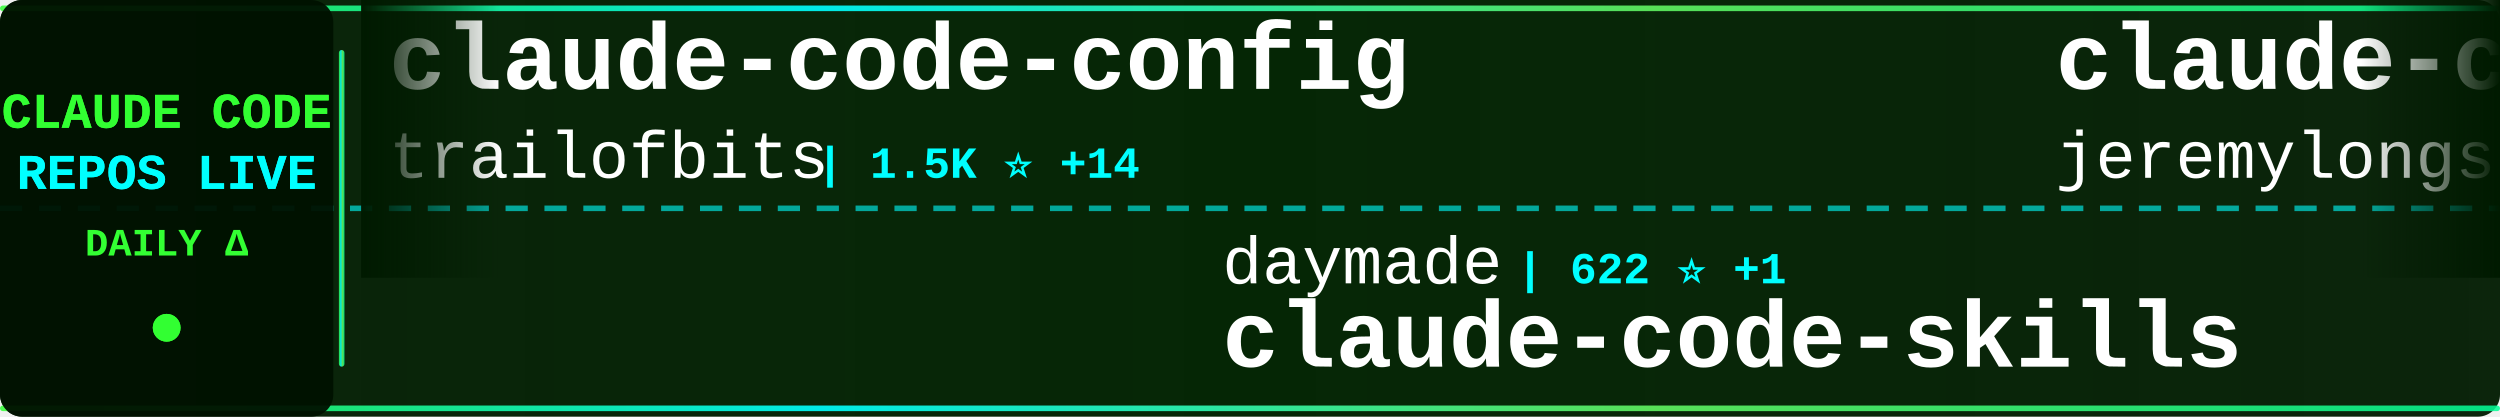
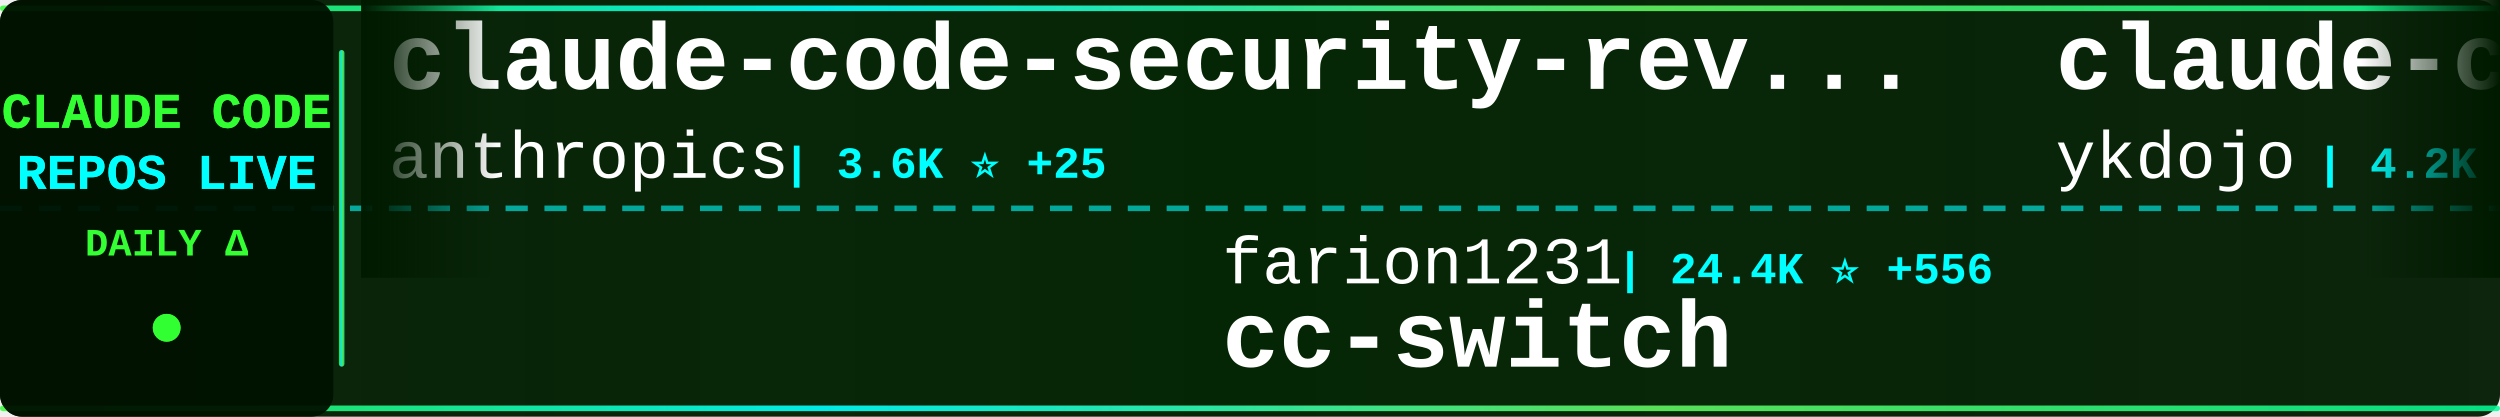
<svg xmlns="http://www.w3.org/2000/svg" width="900" height="150">
  <defs>
    <linearGradient id="tickerBg" x1="0%" y1="0%" x2="100%" y2="0%">
      <stop offset="0%" style="stop-color:#001a00;stop-opacity:0.95" />
      <stop offset="50%" style="stop-color:#002200;stop-opacity:0.98" />
      <stop offset="100%" style="stop-color:#001a00;stop-opacity:0.95" />
    </linearGradient>
    <linearGradient id="borderGrad" x1="0%" y1="0%" x2="100%" y2="0%">
      <stop offset="0%" style="stop-color:#33ff33;stop-opacity:0.85">
        <animate attributeName="stop-opacity" values="0.85;1;0.85" dur="2s" repeatCount="indefinite" />
      </stop>
      <stop offset="33%" style="stop-color:#00ffff;stop-opacity:0.9">
        <animate attributeName="stop-opacity" values="0.9;1;0.9" dur="2.2s" repeatCount="indefinite" />
      </stop>
      <stop offset="66%" style="stop-color:#66ff66;stop-opacity:0.85">
        <animate attributeName="stop-opacity" values="0.85;1;0.85" dur="1.8s" repeatCount="indefinite" />
      </stop>
      <stop offset="100%" style="stop-color:#00ff99;stop-opacity:0.85">
        <animate attributeName="stop-opacity" values="0.85;1;0.85" dur="2s" repeatCount="indefinite" />
      </stop>
    </linearGradient>
    <filter id="textGlow">
      <feGaussianBlur stdDeviation="0.1" result="coloredBlur" />
      <feMerge>
        <feMergeNode in="coloredBlur" />
        <feMergeNode in="SourceGraphic" />
      </feMerge>
    </filter>
    <filter id="metricGlow">
      <feGaussianBlur stdDeviation="0.2" result="coloredBlur" />
      <feMerge>
        <feMergeNode in="coloredBlur" />
        <feMergeNode in="SourceGraphic" />
      </feMerge>
    </filter>
    <linearGradient id="leftFade" x1="0%" y1="0%" x2="100%" y2="0%">
      <stop offset="0%" style="stop-color:#001a00;stop-opacity:1" />
      <stop offset="100%" style="stop-color:#001a00;stop-opacity:0" />
    </linearGradient>
    <linearGradient id="rightFade" x1="0%" y1="0%" x2="100%" y2="0%">
      <stop offset="0%" style="stop-color:#001a00;stop-opacity:0" />
      <stop offset="100%" style="stop-color:#001a00;stop-opacity:1" />
    </linearGradient>
  </defs>
  <rect width="900" height="150" fill="url(#tickerBg)" rx="8" />
  <rect x="0" y="2" width="900" height="2" fill="url(#borderGrad)" rx="1" />
  <rect x="0" y="146" width="900" height="2" fill="url(#borderGrad)" rx="1" />
  <line x1="0" y1="75" x2="900" y2="75" stroke="#00ffff" stroke-width="2" stroke-dasharray="8 6" opacity="0.6" />
  <rect x="0" y="0" width="120" height="150" fill="#001100" opacity="0.95" rx="8" />
  <text x="60" y="46" font-family="'Courier New', monospace" font-size="18" font-weight="bold" fill="#33ff33" text-anchor="middle" filter="url(#textGlow)">
    CLAUDE CODE
  </text>
  <text x="60" y="68" font-family="'Courier New', monospace" font-size="18" font-weight="bold" fill="#00ffff" text-anchor="middle" filter="url(#textGlow)">
    REPOS LIVE
  </text>
  <text x="60" y="92" font-family="'Courier New', monospace" font-size="14" font-weight="bold" fill="#33ff33" text-anchor="middle">
    DAILY Δ
  </text>
  <circle cx="60" cy="118" r="5" fill="#33ff33" filter="url(#metricGlow)">
    <animate attributeName="r" values="4;6;4" dur="1.5s" repeatCount="indefinite" />
    <animate attributeName="opacity" values="0.6;1;0.6" dur="1.5s" repeatCount="indefinite" />
  </circle>
  <rect x="122" y="18" width="2" height="114" fill="url(#borderGrad)" rx="1" />
  <clipPath id="tickerClip">
    <rect x="130" y="0" width="770" height="150" />
  </clipPath>
  <g clip-path="url(#tickerClip)">
    <g id="tickerItems">
      <animateTransform attributeName="transform" attributeType="XML" type="translate" from="0 0" to="-3000 0" dur="54s" repeatCount="indefinite" />
      <g transform="translate(0, 0)">
-         <text x="140" y="32" font-family="'Courier New', monospace" font-size="34" font-weight="bold" fill="#ffffff">claude-code-config</text>
-         <text x="140" y="64" font-family="'Courier New', monospace" font-size="24" font-weight="normal" fill="#ffffff" opacity="1.0">trailofbits</text>
-         <text x="294" y="64" font-family="'Courier New', monospace" font-size="16" font-weight="bold" fill="#00ffff"> | 1.5K ⭐ +14</text>
+         <text x="140" y="32" font-family="'Courier New', monospace" font-size="34" font-weight="bold" fill="#ffffff">claude-code-security-rev...</text>
+         <text x="140" y="64" font-family="'Courier New', monospace" font-size="24" font-weight="normal" fill="#ffffff" opacity="1.0">anthropics</text>
+         <text x="282" y="64" font-family="'Courier New', monospace" font-size="16" font-weight="bold" fill="#00ffff"> | 3.6K ⭐ +25</text>
      </g>
      <g transform="translate(300, 0)">
-         <text x="140" y="102" font-family="'Courier New', monospace" font-size="24" font-weight="normal" fill="#ffffff" opacity="1.0">daymade</text>
-         <text x="246" y="102" font-family="'Courier New', monospace" font-size="16" font-weight="bold" fill="#00ffff"> | 622 ⭐ +1</text>
-         <text x="140" y="132" font-family="'Courier New', monospace" font-size="34" font-weight="bold" fill="#ffffff">claude-code-skills</text>
+         <text x="140" y="102" font-family="'Courier New', monospace" font-size="24" font-weight="normal" fill="#ffffff" opacity="1.0">farion1231</text>
+         <text x="282" y="102" font-family="'Courier New', monospace" font-size="16" font-weight="bold" fill="#00ffff"> | 24.4K ⭐ +556</text>
+         <text x="140" y="132" font-family="'Courier New', monospace" font-size="34" font-weight="bold" fill="#ffffff">cc-switch</text>
      </g>
      <g transform="translate(600, 0)">
-         <text x="140" y="32" font-family="'Courier New', monospace" font-size="34" font-weight="bold" fill="#ffffff">claude-code-plugins-plus...</text>
-         <text x="140" y="64" font-family="'Courier New', monospace" font-size="24" font-weight="normal" fill="#ffffff" opacity="1.0">jeremylongshore</text>
-         <text x="342" y="64" font-family="'Courier New', monospace" font-size="16" font-weight="bold" fill="#00ffff"> | 1.5K ⭐ +16</text>
+         <text x="140" y="32" font-family="'Courier New', monospace" font-size="34" font-weight="bold" fill="#ffffff">claude-code-tips</text>
+         <text x="140" y="64" font-family="'Courier New', monospace" font-size="24" font-weight="normal" fill="#ffffff" opacity="1.0">ykdojo</text>
+         <text x="234" y="64" font-family="'Courier New', monospace" font-size="16" font-weight="bold" fill="#00ffff"> | 4.2K ⭐ +69</text>
      </g>
      <g transform="translate(900, 0)">
-         <text x="140" y="102" font-family="'Courier New', monospace" font-size="24" font-weight="normal" fill="#ffffff" opacity="1.0">anthropics</text>
-         <text x="282" y="102" font-family="'Courier New', monospace" font-size="16" font-weight="bold" fill="#00ffff"> | 6.0K ⭐ +25</text>
-         <text x="140" y="132" font-family="'Courier New', monospace" font-size="34" font-weight="bold" fill="#ffffff">claude-code-action</text>
+         <text x="140" y="102" font-family="'Courier New', monospace" font-size="24" font-weight="normal" fill="#ffffff" opacity="1.0">jeremylongshore</text>
+         <text x="342" y="102" font-family="'Courier New', monospace" font-size="16" font-weight="bold" fill="#00ffff"> | 1.5K ⭐ +17</text>
+         <text x="140" y="132" font-family="'Courier New', monospace" font-size="34" font-weight="bold" fill="#ffffff">claude-code-plugins-plus...</text>
      </g>
      <g transform="translate(1200, 0)">
-         <text x="140" y="32" font-family="'Courier New', monospace" font-size="34" font-weight="bold" fill="#ffffff">claude-code-templates</text>
-         <text x="140" y="64" font-family="'Courier New', monospace" font-size="24" font-weight="normal" fill="#ffffff" opacity="1.0">davila7</text>
-         <text x="246" y="64" font-family="'Courier New', monospace" font-size="16" font-weight="bold" fill="#00ffff"> | 22.2K ⭐ +97</text>
+         <text x="140" y="32" font-family="'Courier New', monospace" font-size="34" font-weight="bold" fill="#ffffff">idea-claude-code-gui</text>
+         <text x="140" y="64" font-family="'Courier New', monospace" font-size="24" font-weight="normal" fill="#ffffff" opacity="1.0">zhukunpenglinyutong</text>
+         <text x="390" y="64" font-family="'Courier New', monospace" font-size="16" font-weight="bold" fill="#00ffff"> | 1.5K ⭐ +22</text>
      </g>
      <g transform="translate(1500, 0)">
-         <text x="140" y="102" font-family="'Courier New', monospace" font-size="24" font-weight="normal" fill="#ffffff" opacity="1.0">BloopAI</text>
-         <text x="246" y="102" font-family="'Courier New', monospace" font-size="16" font-weight="bold" fill="#00ffff"> | 22.5K ⭐ +98</text>
-         <text x="140" y="132" font-family="'Courier New', monospace" font-size="34" font-weight="bold" fill="#ffffff">vibe-kanban</text>
+         <text x="140" y="102" font-family="'Courier New', monospace" font-size="24" font-weight="normal" fill="#ffffff" opacity="1.0">anthropics</text>
+         <text x="282" y="102" font-family="'Courier New', monospace" font-size="16" font-weight="bold" fill="#00ffff"> | 85.3K ⭐ +1.2K</text>
+         <text x="140" y="132" font-family="'Courier New', monospace" font-size="34" font-weight="bold" fill="#ffffff">skills</text>
      </g>
      <g transform="translate(1800, 0)">
-         <text x="140" y="32" font-family="'Courier New', monospace" font-size="34" font-weight="bold" fill="#ffffff">claude-code-hooks-master...</text>
-         <text x="140" y="64" font-family="'Courier New', monospace" font-size="24" font-weight="normal" fill="#ffffff" opacity="1.0">disler</text>
-         <text x="234" y="64" font-family="'Courier New', monospace" font-size="16" font-weight="bold" fill="#00ffff"> | 3.2K ⭐ +9</text>
+         <text x="140" y="32" font-family="'Courier New', monospace" font-size="34" font-weight="bold" fill="#ffffff">claude-code</text>
+         <text x="140" y="64" font-family="'Courier New', monospace" font-size="24" font-weight="normal" fill="#ffffff" opacity="1.0">anthropics</text>
+         <text x="282" y="64" font-family="'Courier New', monospace" font-size="16" font-weight="bold" fill="#00ffff"> | 74.4K ⭐ +517</text>
      </g>
      <g transform="translate(2100, 0)">
-         <text x="140" y="102" font-family="'Courier New', monospace" font-size="24" font-weight="normal" fill="#ffffff" opacity="1.0">pedrohcgs</text>
-         <text x="270" y="102" font-family="'Courier New', monospace" font-size="16" font-weight="bold" fill="#00ffff"> | 544 ⭐ +14</text>
-         <text x="140" y="132" font-family="'Courier New', monospace" font-size="34" font-weight="bold" fill="#ffffff">claude-code-my-workflow</text>
+         <text x="140" y="102" font-family="'Courier New', monospace" font-size="24" font-weight="normal" fill="#ffffff" opacity="1.0">Yuyz0112</text>
+         <text x="258" y="102" font-family="'Courier New', monospace" font-size="16" font-weight="bold" fill="#00ffff"> | 2.2K ⭐ +9</text>
+         <text x="140" y="132" font-family="'Courier New', monospace" font-size="34" font-weight="bold" fill="#ffffff">claude-code-reverse</text>
      </g>
      <g transform="translate(2400, 0)">
-         <text x="140" y="32" font-family="'Courier New', monospace" font-size="34" font-weight="bold" fill="#ffffff">Claude-Code</text>
-         <text x="140" y="64" font-family="'Courier New', monospace" font-size="24" font-weight="normal" fill="#ffffff" opacity="1.0">lyconear</text>
-         <text x="258" y="64" font-family="'Courier New', monospace" font-size="16" font-weight="bold" fill="#00ffff"> | 4 ⭐</text>
+         <text x="140" y="32" font-family="'Courier New', monospace" font-size="34" font-weight="bold" fill="#ffffff">antigravity-awesome-skil...</text>
+         <text x="140" y="64" font-family="'Courier New', monospace" font-size="24" font-weight="normal" fill="#ffffff" opacity="1.0">sickn33</text>
+         <text x="246" y="64" font-family="'Courier New', monospace" font-size="16" font-weight="bold" fill="#00ffff"> | 20.6K ⭐ +676</text>
      </g>
      <g transform="translate(2700, 0)">
-         <text x="140" y="102" font-family="'Courier New', monospace" font-size="24" font-weight="normal" fill="#ffffff" opacity="1.0">kn1026</text>
-         <text x="234" y="102" font-family="'Courier New', monospace" font-size="16" font-weight="bold" fill="#00ffff"> | 704 ⭐</text>
-         <text x="140" y="132" font-family="'Courier New', monospace" font-size="34" font-weight="bold" fill="#ffffff">cc</text>
+         <text x="140" y="102" font-family="'Courier New', monospace" font-size="24" font-weight="normal" fill="#ffffff" opacity="1.0">Alishahryar1</text>
+         <text x="306" y="102" font-family="'Courier New', monospace" font-size="16" font-weight="bold" fill="#00ffff"> | 812 ⭐ +25</text>
+         <text x="140" y="132" font-family="'Courier New', monospace" font-size="34" font-weight="bold" fill="#ffffff">free-claude-code</text>
      </g>
      <g transform="translate(3000, 0)">
-         <text x="140" y="32" font-family="'Courier New', monospace" font-size="34" font-weight="bold" fill="#ffffff">claude-code-config</text>
-         <text x="140" y="64" font-family="'Courier New', monospace" font-size="24" font-weight="normal" fill="#ffffff" opacity="1.0">trailofbits</text>
-         <text x="294" y="64" font-family="'Courier New', monospace" font-size="16" font-weight="bold" fill="#00ffff"> | 1.5K ⭐ +14</text>
+         <text x="140" y="32" font-family="'Courier New', monospace" font-size="34" font-weight="bold" fill="#ffffff">claude-code-security-rev...</text>
+         <text x="140" y="64" font-family="'Courier New', monospace" font-size="24" font-weight="normal" fill="#ffffff" opacity="1.0">anthropics</text>
+         <text x="282" y="64" font-family="'Courier New', monospace" font-size="16" font-weight="bold" fill="#00ffff"> | 3.6K ⭐ +25</text>
      </g>
      <g transform="translate(3300, 0)">
-         <text x="140" y="102" font-family="'Courier New', monospace" font-size="24" font-weight="normal" fill="#ffffff" opacity="1.0">daymade</text>
-         <text x="246" y="102" font-family="'Courier New', monospace" font-size="16" font-weight="bold" fill="#00ffff"> | 622 ⭐ +1</text>
-         <text x="140" y="132" font-family="'Courier New', monospace" font-size="34" font-weight="bold" fill="#ffffff">claude-code-skills</text>
+         <text x="140" y="102" font-family="'Courier New', monospace" font-size="24" font-weight="normal" fill="#ffffff" opacity="1.0">farion1231</text>
+         <text x="282" y="102" font-family="'Courier New', monospace" font-size="16" font-weight="bold" fill="#00ffff"> | 24.4K ⭐ +556</text>
+         <text x="140" y="132" font-family="'Courier New', monospace" font-size="34" font-weight="bold" fill="#ffffff">cc-switch</text>
      </g>
      <g transform="translate(3600, 0)">
-         <text x="140" y="32" font-family="'Courier New', monospace" font-size="34" font-weight="bold" fill="#ffffff">claude-code-plugins-plus...</text>
-         <text x="140" y="64" font-family="'Courier New', monospace" font-size="24" font-weight="normal" fill="#ffffff" opacity="1.0">jeremylongshore</text>
-         <text x="342" y="64" font-family="'Courier New', monospace" font-size="16" font-weight="bold" fill="#00ffff"> | 1.5K ⭐ +16</text>
+         <text x="140" y="32" font-family="'Courier New', monospace" font-size="34" font-weight="bold" fill="#ffffff">claude-code-tips</text>
+         <text x="140" y="64" font-family="'Courier New', monospace" font-size="24" font-weight="normal" fill="#ffffff" opacity="1.0">ykdojo</text>
+         <text x="234" y="64" font-family="'Courier New', monospace" font-size="16" font-weight="bold" fill="#00ffff"> | 4.2K ⭐ +69</text>
      </g>
      <g transform="translate(3900, 0)">
-         <text x="140" y="102" font-family="'Courier New', monospace" font-size="24" font-weight="normal" fill="#ffffff" opacity="1.0">anthropics</text>
-         <text x="282" y="102" font-family="'Courier New', monospace" font-size="16" font-weight="bold" fill="#00ffff"> | 6.0K ⭐ +25</text>
-         <text x="140" y="132" font-family="'Courier New', monospace" font-size="34" font-weight="bold" fill="#ffffff">claude-code-action</text>
+         <text x="140" y="102" font-family="'Courier New', monospace" font-size="24" font-weight="normal" fill="#ffffff" opacity="1.0">jeremylongshore</text>
+         <text x="342" y="102" font-family="'Courier New', monospace" font-size="16" font-weight="bold" fill="#00ffff"> | 1.5K ⭐ +17</text>
+         <text x="140" y="132" font-family="'Courier New', monospace" font-size="34" font-weight="bold" fill="#ffffff">claude-code-plugins-plus...</text>
      </g>
    </g>
  </g>
  <rect x="130" y="0" width="50" height="100" fill="url(#leftFade)" />
  <rect x="850" y="0" width="50" height="100" fill="url(#rightFade)" />
</svg>
